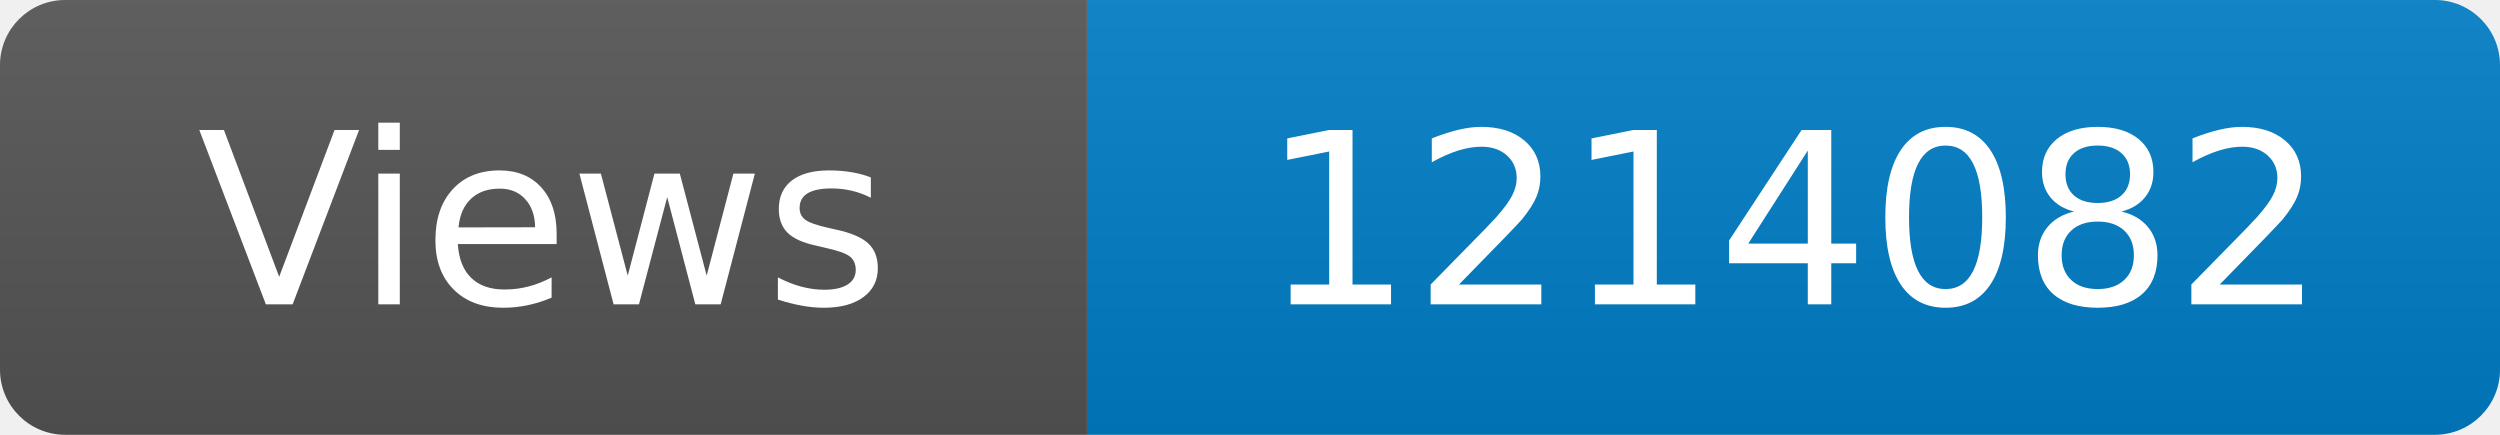
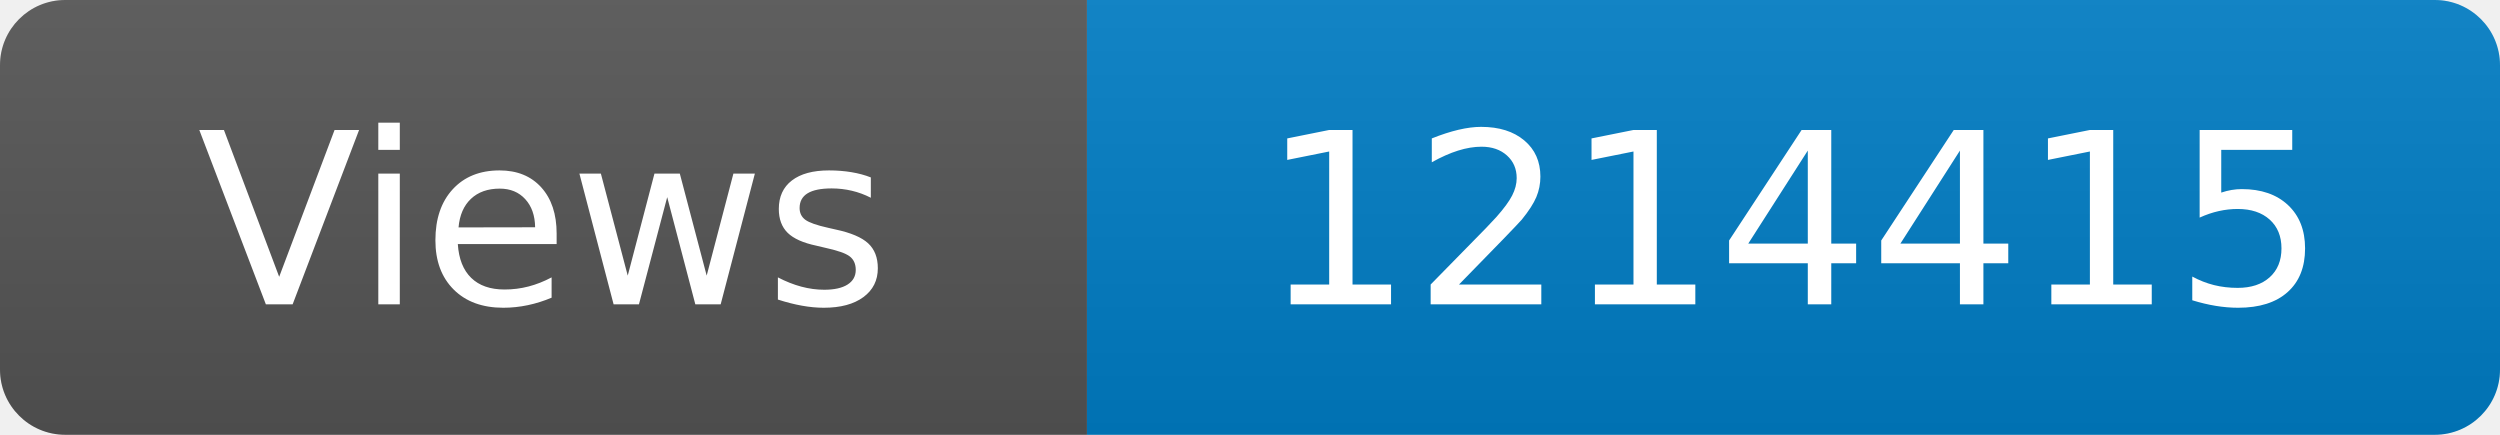
<svg xmlns="http://www.w3.org/2000/svg" width="115" height="20" role="img" aria-label="Maintained?: yes">
  <linearGradient id="s" x2="0" y2="100%">
    <stop offset="0" stop-color="#bbb" stop-opacity=".1" />
    <stop offset="1" stop-opacity=".1" />
  </linearGradient>
  <clipPath id="r">
    <rect width="115" height="20" rx="3" fill="#fff" />
  </clipPath>
  <g clip-path="url(#r)">
    <rect width="50" height="20" fill="#555" />
    <rect x="50" width="160" height="20" fill="#007ec6" />
    <rect width="115" height="20" fill="url(#s)" />
  </g>
  <g fill="#fff" text-anchor="middle" font-family="Verdana,Geneva,DejaVu Sans,sans-serif" font-size="110">
    <text x="250" y="140" transform="scale(.1)" fill="#fff">Views</text>
-     <text x="825" y="140" transform="scale(.1)" fill="#fff">1214082</text>
+     <text x="825" y="140" transform="scale(.1)" fill="#fff">1214415</text>
  </g>
</svg>
